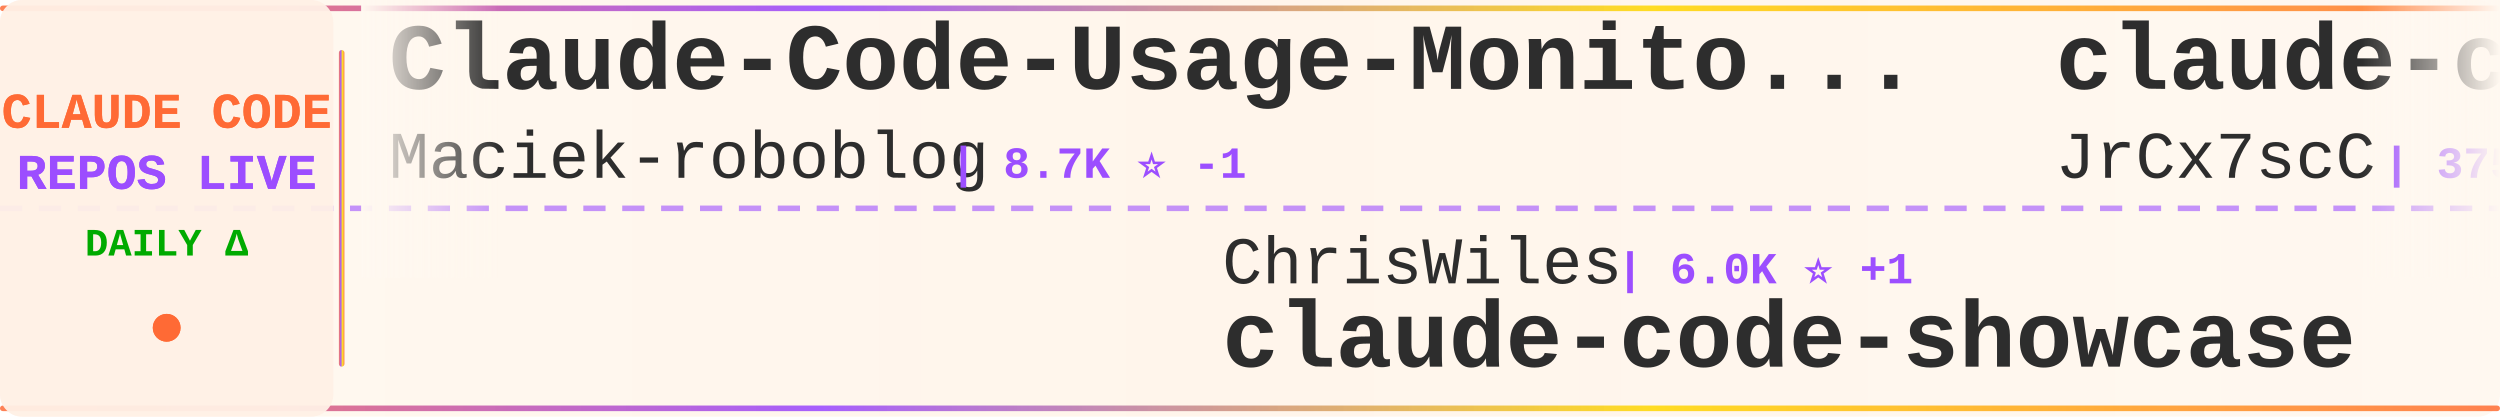
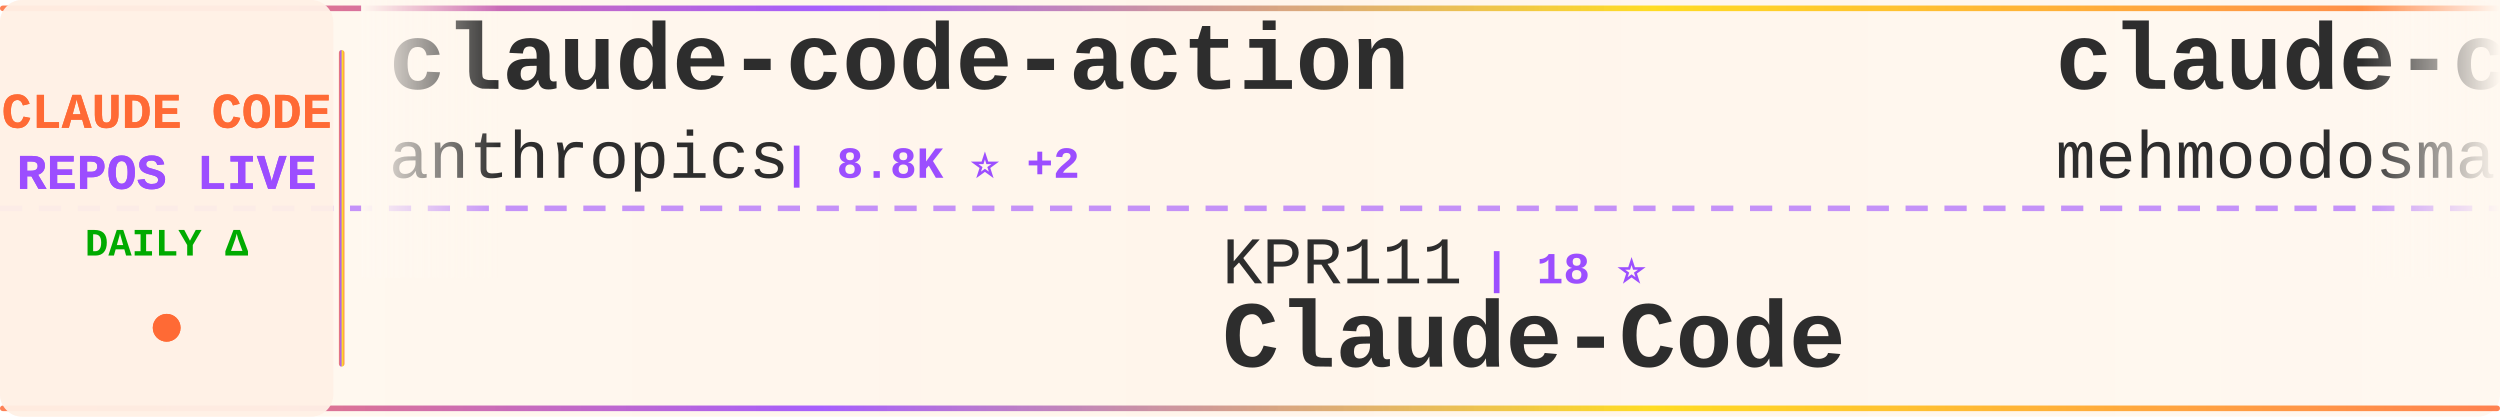
<svg xmlns="http://www.w3.org/2000/svg" width="900" height="150">
  <defs>
    <linearGradient id="tickerBg" x1="0%" y1="0%" x2="100%" y2="0%">
      <stop offset="0%" style="stop-color:#fff8f0;stop-opacity:0.98" />
      <stop offset="50%" style="stop-color:#fff5eb;stop-opacity:1" />
      <stop offset="100%" style="stop-color:#fff8f0;stop-opacity:0.98" />
    </linearGradient>
    <linearGradient id="borderGrad" x1="0%" y1="0%" x2="100%" y2="0%">
      <stop offset="0%" style="stop-color:#FF6B35;stop-opacity:0.85">
        <animate attributeName="stop-opacity" values="0.85;1;0.85" dur="2s" repeatCount="indefinite" />
      </stop>
      <stop offset="33%" style="stop-color:#9C4EFF;stop-opacity:0.9">
        <animate attributeName="stop-opacity" values="0.9;1;0.9" dur="2.2s" repeatCount="indefinite" />
      </stop>
      <stop offset="66%" style="stop-color:#FFD700;stop-opacity:0.85">
        <animate attributeName="stop-opacity" values="0.85;1;0.85" dur="1.8s" repeatCount="indefinite" />
      </stop>
      <stop offset="100%" style="stop-color:#FF6B35;stop-opacity:0.85">
        <animate attributeName="stop-opacity" values="0.85;1;0.85" dur="2s" repeatCount="indefinite" />
      </stop>
    </linearGradient>
    <filter id="textGlow">
      <feGaussianBlur stdDeviation="0.15" result="coloredBlur" />
      <feMerge>
        <feMergeNode in="coloredBlur" />
        <feMergeNode in="SourceGraphic" />
      </feMerge>
    </filter>
    <filter id="metricGlow">
      <feGaussianBlur stdDeviation="0.2" result="coloredBlur" />
      <feMerge>
        <feMergeNode in="coloredBlur" />
        <feMergeNode in="SourceGraphic" />
      </feMerge>
    </filter>
    <linearGradient id="leftFade" x1="0%" y1="0%" x2="100%" y2="0%">
      <stop offset="0%" style="stop-color:#fff8f0;stop-opacity:1" />
      <stop offset="100%" style="stop-color:#fff8f0;stop-opacity:0" />
    </linearGradient>
    <linearGradient id="rightFade" x1="0%" y1="0%" x2="100%" y2="0%">
      <stop offset="0%" style="stop-color:#fff8f0;stop-opacity:0" />
      <stop offset="100%" style="stop-color:#fff8f0;stop-opacity:1" />
    </linearGradient>
  </defs>
  <rect width="900" height="150" fill="url(#tickerBg)" rx="8" />
  <rect x="0" y="2" width="900" height="2" fill="url(#borderGrad)" rx="1" />
  <rect x="0" y="146" width="900" height="2" fill="url(#borderGrad)" rx="1" />
  <line x1="0" y1="75" x2="900" y2="75" stroke="#9C4EFF" stroke-width="2" stroke-dasharray="8 6" opacity="0.6" />
  <rect x="0" y="0" width="120" height="150" fill="#fff0e6" opacity="0.95" rx="8" />
  <text x="60" y="46" font-family="'Courier New', monospace" font-size="18" font-weight="bold" fill="#FF6B35" text-anchor="middle" filter="url(#textGlow)">
    CLAUDE CODE
  </text>
  <text x="60" y="68" font-family="'Courier New', monospace" font-size="18" font-weight="bold" fill="#9C4EFF" text-anchor="middle" filter="url(#textGlow)">
    REPOS LIVE
  </text>
  <text x="60" y="92" font-family="'Courier New', monospace" font-size="14" font-weight="bold" fill="#00aa00" text-anchor="middle">
    DAILY Δ
  </text>
  <circle cx="60" cy="118" r="5" fill="#FF6B35" filter="url(#metricGlow)">
    <animate attributeName="r" values="4;6;4" dur="1.5s" repeatCount="indefinite" />
    <animate attributeName="opacity" values="0.6;1;0.6" dur="1.5s" repeatCount="indefinite" />
  </circle>
  <rect x="122" y="18" width="2" height="114" fill="url(#borderGrad)" rx="1" />
  <clipPath id="tickerClip">
    <rect x="130" y="0" width="770" height="150" />
  </clipPath>
  <g clip-path="url(#tickerClip)">
    <g id="tickerItems">
      <animateTransform attributeName="transform" attributeType="XML" type="translate" from="0 0" to="-3000 0" dur="54s" repeatCount="indefinite" />
      <g transform="translate(0, 0)">
-         <text x="140" y="32" font-family="'Courier New', monospace" font-size="34" font-weight="bold" fill="#2d2d2d">Claude-Code-Usage-Monito...</text>
-         <text x="140" y="64" font-family="'Courier New', monospace" font-size="24" font-weight="normal" fill="#2d2d2d" opacity="1.0">Maciek-roboblog</text>
-         <text x="342" y="64" font-family="'Courier New', monospace" font-size="16" font-weight="bold" fill="#9C4EFF"> | 8.7K ⭐ -1</text>
+         <text x="140" y="32" font-family="'Courier New', monospace" font-size="34" font-weight="bold" fill="#2d2d2d">claude-code-action</text>
+         <text x="140" y="64" font-family="'Courier New', monospace" font-size="24" font-weight="normal" fill="#2d2d2d" opacity="1.0">anthropics</text>
+         <text x="282" y="64" font-family="'Courier New', monospace" font-size="16" font-weight="bold" fill="#9C4EFF"> | 8.8K ⭐ +2</text>
      </g>
      <g transform="translate(300, 0)">
-         <text x="140" y="102" font-family="'Courier New', monospace" font-size="24" font-weight="normal" fill="#2d2d2d" opacity="1.0">ChrisWiles</text>
-         <text x="282" y="102" font-family="'Courier New', monospace" font-size="16" font-weight="bold" fill="#9C4EFF"> | 6.0K ⭐ +1</text>
-         <text x="140" y="132" font-family="'Courier New', monospace" font-size="34" font-weight="bold" fill="#2d2d2d">claude-code-showcase</text>
+         <text x="140" y="102" font-family="'Courier New', monospace" font-size="24" font-weight="normal" fill="#2d2d2d" opacity="1.0">KPR111</text>
+         <text x="234" y="102" font-family="'Courier New', monospace" font-size="16" font-weight="bold" fill="#9C4EFF"> | 18 ⭐</text>
+         <text x="140" y="132" font-family="'Courier New', monospace" font-size="34" font-weight="bold" fill="#2d2d2d">Claude-Code</text>
      </g>
      <g transform="translate(600, 0)">
-         <text x="140" y="32" font-family="'Courier New', monospace" font-size="34" font-weight="bold" fill="#2d2d2d">claude-code-source</text>
-         <text x="140" y="64" font-family="'Courier New', monospace" font-size="24" font-weight="normal" fill="#2d2d2d" opacity="1.0">JrCx7scC</text>
-         <text x="258" y="64" font-family="'Courier New', monospace" font-size="16" font-weight="bold" fill="#9C4EFF"> | 375 ⭐</text>
+         <text x="140" y="32" font-family="'Courier New', monospace" font-size="34" font-weight="bold" fill="#2d2d2d">claude-code</text>
+         <text x="140" y="64" font-family="'Courier New', monospace" font-size="24" font-weight="normal" fill="#2d2d2d" opacity="1.0">mehmoodosman</text>
+         <text x="306" y="64" font-family="'Courier New', monospace" font-size="16" font-weight="bold" fill="#9C4EFF"> | 173 ⭐</text>
      </g>
      <g transform="translate(900, 0)">
-         <text x="140" y="102" font-family="'Courier New', monospace" font-size="24" font-weight="normal" fill="#2d2d2d" opacity="1.0">lintsinghua</text>
-         <text x="294" y="102" font-family="'Courier New', monospace" font-size="16" font-weight="bold" fill="#9C4EFF"> | 4.2K ⭐</text>
-         <text x="140" y="132" font-family="'Courier New', monospace" font-size="34" font-weight="bold" fill="#2d2d2d">claude-code-book</text>
+         <text x="140" y="102" font-family="'Courier New', monospace" font-size="24" font-weight="normal" fill="#2d2d2d" opacity="1.0">Cranot</text>
+         <text x="234" y="102" font-family="'Courier New', monospace" font-size="16" font-weight="bold" fill="#9C4EFF"> | 2.9K ⭐</text>
+         <text x="140" y="132" font-family="'Courier New', monospace" font-size="34" font-weight="bold" fill="#2d2d2d">claude-code-guide</text>
      </g>
      <g transform="translate(1200, 0)">
-         <text x="140" y="32" font-family="'Courier New', monospace" font-size="34" font-weight="bold" fill="#2d2d2d">claude_code_src</text>
-         <text x="140" y="64" font-family="'Courier New', monospace" font-size="24" font-weight="normal" fill="#2d2d2d" opacity="1.0">ponponon</text>
-         <text x="258" y="64" font-family="'Courier New', monospace" font-size="16" font-weight="bold" fill="#9C4EFF"> | 2.3K ⭐</text>
+         <text x="140" y="32" font-family="'Courier New', monospace" font-size="34" font-weight="bold" fill="#2d2d2d">claude-code-proxy</text>
+         <text x="140" y="64" font-family="'Courier New', monospace" font-size="24" font-weight="normal" fill="#2d2d2d" opacity="1.0">fuergaosi233</text>
+         <text x="306" y="64" font-family="'Courier New', monospace" font-size="16" font-weight="bold" fill="#9C4EFF"> | 2.8K ⭐ +1</text>
      </g>
      <g transform="translate(1500, 0)">
-         <text x="140" y="102" font-family="'Courier New', monospace" font-size="24" font-weight="normal" fill="#2d2d2d" opacity="1.0">disler</text>
-         <text x="234" y="102" font-family="'Courier New', monospace" font-size="16" font-weight="bold" fill="#9C4EFF"> | 3.9K ⭐ -1</text>
-         <text x="140" y="132" font-family="'Courier New', monospace" font-size="34" font-weight="bold" fill="#2d2d2d">claude-code-hooks-master...</text>
+         <text x="140" y="102" font-family="'Courier New', monospace" font-size="24" font-weight="normal" fill="#2d2d2d" opacity="1.0">Onewon</text>
+         <text x="234" y="102" font-family="'Courier New', monospace" font-size="16" font-weight="bold" fill="#9C4EFF"> | 181 ⭐</text>
+         <text x="140" y="132" font-family="'Courier New', monospace" font-size="34" font-weight="bold" fill="#2d2d2d">claude-code</text>
      </g>
      <g transform="translate(1800, 0)">
-         <text x="140" y="32" font-family="'Courier New', monospace" font-size="34" font-weight="bold" fill="#2d2d2d">claude-code</text>
-         <text x="140" y="64" font-family="'Courier New', monospace" font-size="24" font-weight="normal" fill="#2d2d2d" opacity="1.0">T-Lab-CUHKSZ</text>
-         <text x="306" y="64" font-family="'Courier New', monospace" font-size="16" font-weight="bold" fill="#9C4EFF"> | 328 ⭐</text>
+         <text x="140" y="32" font-family="'Courier New', monospace" font-size="34" font-weight="bold" fill="#2d2d2d">Claude-Code</text>
+         <text x="140" y="64" font-family="'Courier New', monospace" font-size="24" font-weight="normal" fill="#2d2d2d" opacity="1.0">pengchengneo</text>
+         <text x="306" y="64" font-family="'Courier New', monospace" font-size="16" font-weight="bold" fill="#9C4EFF"> | 1.8K ⭐ +1</text>
      </g>
      <g transform="translate(2100, 0)">
-         <text x="140" y="102" font-family="'Courier New', monospace" font-size="24" font-weight="normal" fill="#2d2d2d" opacity="1.0">davila7</text>
-         <text x="246" y="102" font-family="'Courier New', monospace" font-size="16" font-weight="bold" fill="#9C4EFF"> | 30.4K ⭐ +2</text>
-         <text x="140" y="132" font-family="'Courier New', monospace" font-size="34" font-weight="bold" fill="#2d2d2d">claude-code-templates</text>
+         <text x="140" y="102" font-family="'Courier New', monospace" font-size="24" font-weight="normal" fill="#2d2d2d" opacity="1.0">ghuntley</text>
+         <text x="258" y="102" font-family="'Courier New', monospace" font-size="16" font-weight="bold" fill="#9C4EFF"> | 990 ⭐</text>
+         <text x="140" y="132" font-family="'Courier New', monospace" font-size="34" font-weight="bold" fill="#2d2d2d">claude-code-source-code-...</text>
      </g>
      <g transform="translate(2400, 0)">
-         <text x="140" y="32" font-family="'Courier New', monospace" font-size="34" font-weight="bold" fill="#2d2d2d">claude_codex_bridge</text>
-         <text x="140" y="64" font-family="'Courier New', monospace" font-size="24" font-weight="normal" fill="#2d2d2d" opacity="1.0">SeemSeam</text>
-         <text x="258" y="64" font-family="'Courier New', monospace" font-size="16" font-weight="bold" fill="#9C4EFF"> | 3.5K ⭐ -2</text>
+         <text x="140" y="32" font-family="'Courier New', monospace" font-size="34" font-weight="bold" fill="#2d2d2d">Dive-into-Claude-Code</text>
+         <text x="140" y="64" font-family="'Courier New', monospace" font-size="24" font-weight="normal" fill="#2d2d2d" opacity="1.0">VILA-Lab</text>
+         <text x="258" y="64" font-family="'Courier New', monospace" font-size="16" font-weight="bold" fill="#9C4EFF"> | 2.1K ⭐</text>
      </g>
      <g transform="translate(2700, 0)">
-         <text x="140" y="102" font-family="'Courier New', monospace" font-size="24" font-weight="normal" fill="#2d2d2d" opacity="1.0">FlorianBruniaux</text>
-         <text x="342" y="102" font-family="'Courier New', monospace" font-size="16" font-weight="bold" fill="#9C4EFF"> | 5.9K ⭐ +3</text>
-         <text x="140" y="132" font-family="'Courier New', monospace" font-size="34" font-weight="bold" fill="#2d2d2d">claude-code-ultimate-gui...</text>
+         <text x="140" y="102" font-family="'Courier New', monospace" font-size="24" font-weight="normal" fill="#2d2d2d" opacity="1.0">Windy3f3f3f3f</text>
+         <text x="318" y="102" font-family="'Courier New', monospace" font-size="16" font-weight="bold" fill="#9C4EFF"> | 2.6K ⭐ +2</text>
+         <text x="140" y="132" font-family="'Courier New', monospace" font-size="34" font-weight="bold" fill="#2d2d2d">claude-code-from-scratch</text>
      </g>
      <g transform="translate(3000, 0)">
-         <text x="140" y="32" font-family="'Courier New', monospace" font-size="34" font-weight="bold" fill="#2d2d2d">Claude-Code-Usage-Monito...</text>
-         <text x="140" y="64" font-family="'Courier New', monospace" font-size="24" font-weight="normal" fill="#2d2d2d" opacity="1.0">Maciek-roboblog</text>
-         <text x="342" y="64" font-family="'Courier New', monospace" font-size="16" font-weight="bold" fill="#9C4EFF"> | 8.7K ⭐ -1</text>
+         <text x="140" y="32" font-family="'Courier New', monospace" font-size="34" font-weight="bold" fill="#2d2d2d">claude-code-action</text>
+         <text x="140" y="64" font-family="'Courier New', monospace" font-size="24" font-weight="normal" fill="#2d2d2d" opacity="1.0">anthropics</text>
+         <text x="282" y="64" font-family="'Courier New', monospace" font-size="16" font-weight="bold" fill="#9C4EFF"> | 8.8K ⭐ +2</text>
      </g>
      <g transform="translate(3300, 0)">
-         <text x="140" y="102" font-family="'Courier New', monospace" font-size="24" font-weight="normal" fill="#2d2d2d" opacity="1.0">ChrisWiles</text>
-         <text x="282" y="102" font-family="'Courier New', monospace" font-size="16" font-weight="bold" fill="#9C4EFF"> | 6.0K ⭐ +1</text>
-         <text x="140" y="132" font-family="'Courier New', monospace" font-size="34" font-weight="bold" fill="#2d2d2d">claude-code-showcase</text>
+         <text x="140" y="102" font-family="'Courier New', monospace" font-size="24" font-weight="normal" fill="#2d2d2d" opacity="1.0">KPR111</text>
+         <text x="234" y="102" font-family="'Courier New', monospace" font-size="16" font-weight="bold" fill="#9C4EFF"> | 18 ⭐</text>
+         <text x="140" y="132" font-family="'Courier New', monospace" font-size="34" font-weight="bold" fill="#2d2d2d">Claude-Code</text>
      </g>
      <g transform="translate(3600, 0)">
-         <text x="140" y="32" font-family="'Courier New', monospace" font-size="34" font-weight="bold" fill="#2d2d2d">claude-code-source</text>
-         <text x="140" y="64" font-family="'Courier New', monospace" font-size="24" font-weight="normal" fill="#2d2d2d" opacity="1.0">JrCx7scC</text>
-         <text x="258" y="64" font-family="'Courier New', monospace" font-size="16" font-weight="bold" fill="#9C4EFF"> | 375 ⭐</text>
+         <text x="140" y="32" font-family="'Courier New', monospace" font-size="34" font-weight="bold" fill="#2d2d2d">claude-code</text>
+         <text x="140" y="64" font-family="'Courier New', monospace" font-size="24" font-weight="normal" fill="#2d2d2d" opacity="1.0">mehmoodosman</text>
+         <text x="306" y="64" font-family="'Courier New', monospace" font-size="16" font-weight="bold" fill="#9C4EFF"> | 173 ⭐</text>
      </g>
      <g transform="translate(3900, 0)">
-         <text x="140" y="102" font-family="'Courier New', monospace" font-size="24" font-weight="normal" fill="#2d2d2d" opacity="1.0">lintsinghua</text>
-         <text x="294" y="102" font-family="'Courier New', monospace" font-size="16" font-weight="bold" fill="#9C4EFF"> | 4.2K ⭐</text>
-         <text x="140" y="132" font-family="'Courier New', monospace" font-size="34" font-weight="bold" fill="#2d2d2d">claude-code-book</text>
+         <text x="140" y="102" font-family="'Courier New', monospace" font-size="24" font-weight="normal" fill="#2d2d2d" opacity="1.0">Cranot</text>
+         <text x="234" y="102" font-family="'Courier New', monospace" font-size="16" font-weight="bold" fill="#9C4EFF"> | 2.9K ⭐</text>
+         <text x="140" y="132" font-family="'Courier New', monospace" font-size="34" font-weight="bold" fill="#2d2d2d">claude-code-guide</text>
      </g>
    </g>
  </g>
  <rect x="130" y="0" width="50" height="100" fill="url(#leftFade)" />
  <rect x="850" y="0" width="50" height="100" fill="url(#rightFade)" />
</svg>
